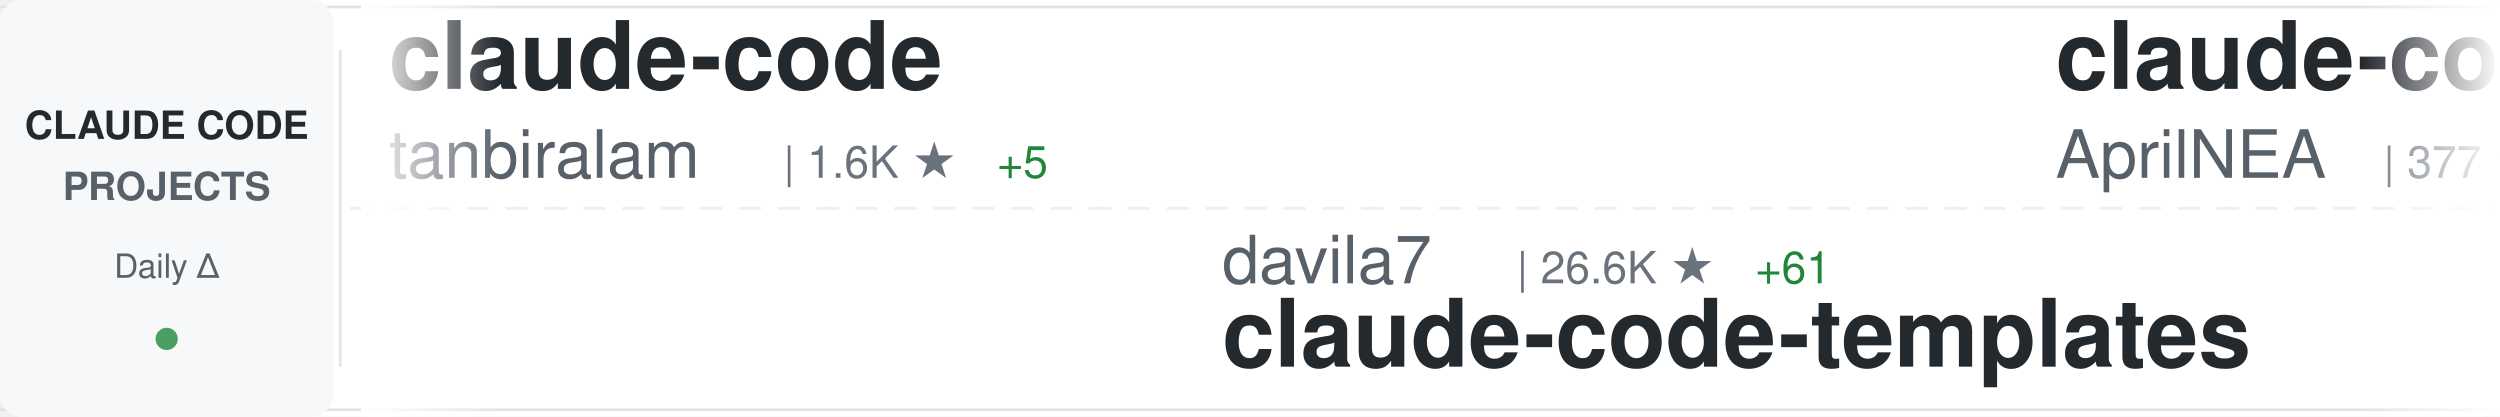
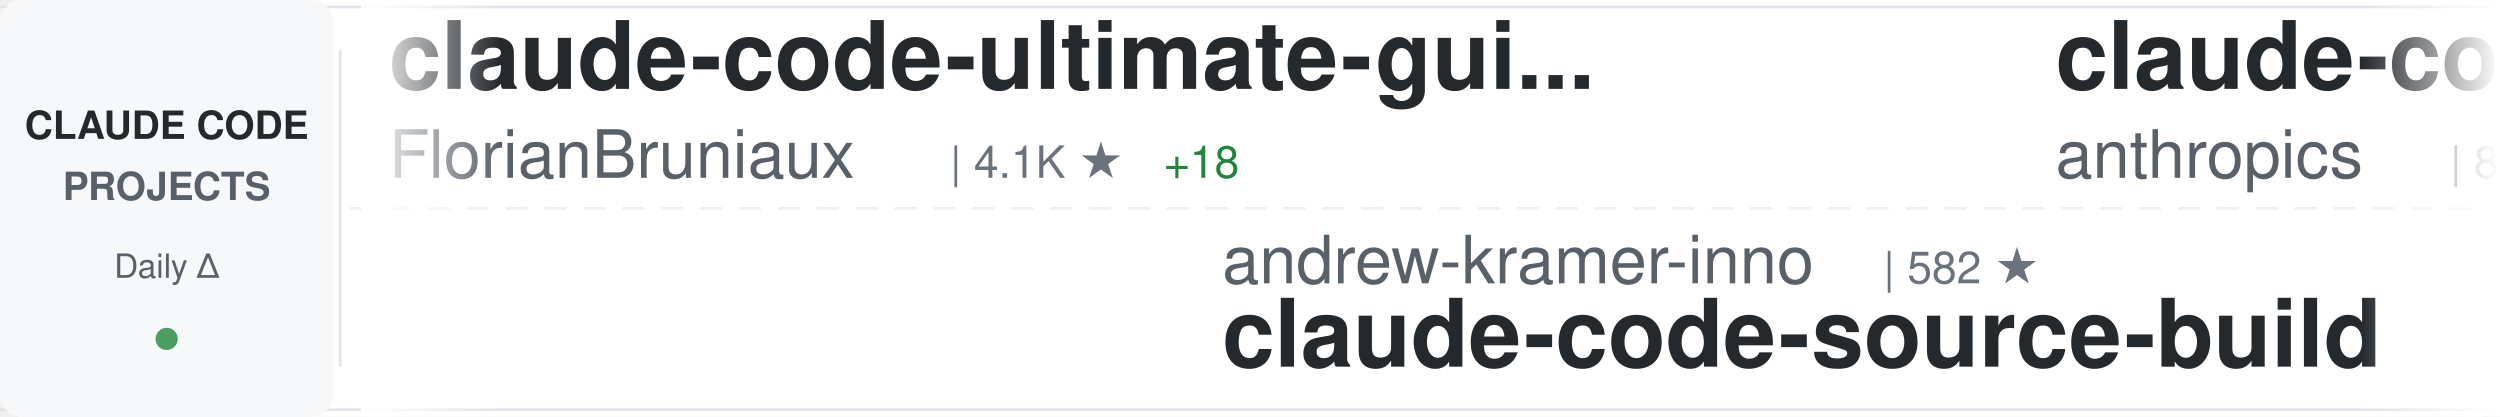
<svg xmlns="http://www.w3.org/2000/svg" width="900" height="150">
  <defs>
    <linearGradient id="awesomeLeftFade" x1="0%" y1="0%" x2="100%" y2="0%">
      <stop offset="0%" style="stop-color:#ffffff;stop-opacity:1" />
      <stop offset="100%" style="stop-color:#ffffff;stop-opacity:0" />
    </linearGradient>
    <linearGradient id="awesomeRightFade" x1="0%" y1="0%" x2="100%" y2="0%">
      <stop offset="0%" style="stop-color:#ffffff;stop-opacity:0" />
      <stop offset="100%" style="stop-color:#ffffff;stop-opacity:1" />
    </linearGradient>
  </defs>
  <rect width="900" height="150" fill="#ffffff" rx="8" />
  <rect x="0" y="2" width="900" height="1" fill="#e1e4e8" />
  <rect x="0" y="147" width="900" height="1" fill="#e1e4e8" />
  <line x1="0" y1="75" x2="900" y2="75" stroke="#e1e4e8" stroke-width="1" stroke-dasharray="8 6" opacity="0.6" />
  <rect x="0" y="0" width="120" height="150" fill="#f6f8fa" rx="8" />
  <text x="60" y="50" font-family="-apple-system, BlinkMacSystemFont, 'Segoe UI', Helvetica, Arial, sans-serif" font-size="14" font-weight="600" fill="#24292e" text-anchor="middle">CLAUDE CODE</text>
  <text x="60" y="72" font-family="-apple-system, BlinkMacSystemFont, 'Segoe UI', Helvetica, Arial, sans-serif" font-size="14" font-weight="600" fill="#586069" text-anchor="middle">PROJECTS</text>
  <text x="60" y="100" font-family="-apple-system, BlinkMacSystemFont, 'Segoe UI', Helvetica, Arial, sans-serif" font-size="12" font-weight="500" fill="#586069" text-anchor="middle">Daily Δ</text>
  <circle cx="60" cy="122" r="4" fill="#22863a" opacity="0.8" />
  <rect x="122" y="18" width="1" height="114" fill="#e1e4e8" />
  <clipPath id="awesomeTickerClip">
    <rect x="130" y="0" width="770" height="150" />
  </clipPath>
  <g clip-path="url(#awesomeTickerClip)">
    <g id="awesomeTickerItems">
      <animateTransform attributeName="transform" attributeType="XML" type="translate" from="0 0" to="-3000 0" dur="54s" repeatCount="indefinite" />
      <g transform="translate(0, 0)">
-         <text x="140" y="32" font-family="-apple-system, BlinkMacSystemFont, 'Segoe UI', Helvetica, Arial, sans-serif" font-size="34" font-weight="600" fill="#24292e">claude-code</text>
-         <text x="140" y="64" font-family="-apple-system, BlinkMacSystemFont, 'Segoe UI', Helvetica, Arial, sans-serif" font-size="24" font-weight="400" fill="#586069">tanbiralam</text>
-         <text x="282" y="64" font-family="-apple-system, BlinkMacSystemFont, 'Segoe UI', Helvetica, Arial, sans-serif" font-size="16" font-weight="500" fill="#6a737d">| 1.6K ★</text>
-         <text x="359" y="64" font-family="-apple-system, BlinkMacSystemFont, 'Segoe UI', Helvetica, Arial, sans-serif" font-size="16" font-weight="500" fill="#22863a"> +5</text>
+         <text x="140" y="32" font-family="-apple-system, BlinkMacSystemFont, 'Segoe UI', Helvetica, Arial, sans-serif" font-size="34" font-weight="600" fill="#24292e">claude-code-ultimate-gui...</text>
+         <text x="140" y="64" font-family="-apple-system, BlinkMacSystemFont, 'Segoe UI', Helvetica, Arial, sans-serif" font-size="24" font-weight="400" fill="#586069">FlorianBruniaux</text>
+         <text x="342" y="64" font-family="-apple-system, BlinkMacSystemFont, 'Segoe UI', Helvetica, Arial, sans-serif" font-size="16" font-weight="500" fill="#6a737d">| 4.1K ★</text>
+         <text x="419" y="64" font-family="-apple-system, BlinkMacSystemFont, 'Segoe UI', Helvetica, Arial, sans-serif" font-size="16" font-weight="500" fill="#22863a"> +18</text>
      </g>
      <g transform="translate(300, 0)">
-         <text x="140" y="102" font-family="-apple-system, BlinkMacSystemFont, 'Segoe UI', Helvetica, Arial, sans-serif" font-size="24" font-weight="400" fill="#586069">davila7</text>
-         <text x="246" y="102" font-family="-apple-system, BlinkMacSystemFont, 'Segoe UI', Helvetica, Arial, sans-serif" font-size="16" font-weight="500" fill="#6a737d">| 26.6K ★</text>
-         <text x="332" y="102" font-family="-apple-system, BlinkMacSystemFont, 'Segoe UI', Helvetica, Arial, sans-serif" font-size="16" font-weight="500" fill="#22863a"> +61</text>
-         <text x="140" y="132" font-family="-apple-system, BlinkMacSystemFont, 'Segoe UI', Helvetica, Arial, sans-serif" font-size="34" font-weight="600" fill="#24292e">claude-code-templates</text>
+         <text x="140" y="102" font-family="-apple-system, BlinkMacSystemFont, 'Segoe UI', Helvetica, Arial, sans-serif" font-size="24" font-weight="400" fill="#586069">andrew-kramer-inno</text>
+         <text x="378" y="102" font-family="-apple-system, BlinkMacSystemFont, 'Segoe UI', Helvetica, Arial, sans-serif" font-size="16" font-weight="500" fill="#6a737d">| 582 ★</text>
+         <text x="140" y="132" font-family="-apple-system, BlinkMacSystemFont, 'Segoe UI', Helvetica, Arial, sans-serif" font-size="34" font-weight="600" fill="#24292e">claude-code-source-build</text>
      </g>
      <g transform="translate(600, 0)">
-         <text x="140" y="32" font-family="-apple-system, BlinkMacSystemFont, 'Segoe UI', Helvetica, Arial, sans-serif" font-size="34" font-weight="600" fill="#24292e">claude-code-source</text>
-         <text x="140" y="64" font-family="-apple-system, BlinkMacSystemFont, 'Segoe UI', Helvetica, Arial, sans-serif" font-size="24" font-weight="400" fill="#586069">AprilNEA</text>
-         <text x="258" y="64" font-family="-apple-system, BlinkMacSystemFont, 'Segoe UI', Helvetica, Arial, sans-serif" font-size="16" font-weight="500" fill="#6a737d">| 377 ★</text>
-         <text x="326" y="64" font-family="-apple-system, BlinkMacSystemFont, 'Segoe UI', Helvetica, Arial, sans-serif" font-size="16" font-weight="500" fill="#22863a"> +1</text>
+         <text x="140" y="32" font-family="-apple-system, BlinkMacSystemFont, 'Segoe UI', Helvetica, Arial, sans-serif" font-size="34" font-weight="600" fill="#24292e">claude-code-base-action</text>
+         <text x="140" y="64" font-family="-apple-system, BlinkMacSystemFont, 'Segoe UI', Helvetica, Arial, sans-serif" font-size="24" font-weight="400" fill="#586069">anthropics</text>
+         <text x="282" y="64" font-family="-apple-system, BlinkMacSystemFont, 'Segoe UI', Helvetica, Arial, sans-serif" font-size="16" font-weight="500" fill="#6a737d">| 804 ★</text>
+         <text x="350" y="64" font-family="-apple-system, BlinkMacSystemFont, 'Segoe UI', Helvetica, Arial, sans-serif" font-size="16" font-weight="500" fill="#22863a"> +1</text>
      </g>
      <g transform="translate(900, 0)">
-         <text x="140" y="102" font-family="-apple-system, BlinkMacSystemFont, 'Segoe UI', Helvetica, Arial, sans-serif" font-size="24" font-weight="400" fill="#586069">kodu-ai</text>
-         <text x="246" y="102" font-family="-apple-system, BlinkMacSystemFont, 'Segoe UI', Helvetica, Arial, sans-serif" font-size="16" font-weight="500" fill="#6a737d">| 5.3K ★</text>
-         <text x="323" y="102" font-family="-apple-system, BlinkMacSystemFont, 'Segoe UI', Helvetica, Arial, sans-serif" font-size="16" font-weight="500" fill="#22863a"> +1</text>
-         <text x="140" y="132" font-family="-apple-system, BlinkMacSystemFont, 'Segoe UI', Helvetica, Arial, sans-serif" font-size="34" font-weight="600" fill="#24292e">claude-coder</text>
+         <text x="140" y="102" font-family="-apple-system, BlinkMacSystemFont, 'Segoe UI', Helvetica, Arial, sans-serif" font-size="24" font-weight="400" fill="#586069">ykdojo</text>
+         <text x="234" y="102" font-family="-apple-system, BlinkMacSystemFont, 'Segoe UI', Helvetica, Arial, sans-serif" font-size="16" font-weight="500" fill="#6a737d">| 8.1K ★</text>
+         <text x="311" y="102" font-family="-apple-system, BlinkMacSystemFont, 'Segoe UI', Helvetica, Arial, sans-serif" font-size="16" font-weight="500" fill="#22863a"> +16</text>
+         <text x="140" y="132" font-family="-apple-system, BlinkMacSystemFont, 'Segoe UI', Helvetica, Arial, sans-serif" font-size="34" font-weight="600" fill="#24292e">claude-code-tips</text>
      </g>
      <g transform="translate(1200, 0)">
-         <text x="140" y="32" font-family="-apple-system, BlinkMacSystemFont, 'Segoe UI', Helvetica, Arial, sans-serif" font-size="34" font-weight="600" fill="#24292e">claude-code</text>
-         <text x="140" y="64" font-family="-apple-system, BlinkMacSystemFont, 'Segoe UI', Helvetica, Arial, sans-serif" font-size="24" font-weight="400" fill="#586069">chiragjoshi12</text>
-         <text x="318" y="64" font-family="-apple-system, BlinkMacSystemFont, 'Segoe UI', Helvetica, Arial, sans-serif" font-size="16" font-weight="500" fill="#6a737d">| 196 ★</text>
+         <text x="140" y="32" font-family="-apple-system, BlinkMacSystemFont, 'Segoe UI', Helvetica, Arial, sans-serif" font-size="34" font-weight="600" fill="#24292e">my-claude-code-setup</text>
+         <text x="140" y="64" font-family="-apple-system, BlinkMacSystemFont, 'Segoe UI', Helvetica, Arial, sans-serif" font-size="24" font-weight="400" fill="#586069">centminmod</text>
+         <text x="282" y="64" font-family="-apple-system, BlinkMacSystemFont, 'Segoe UI', Helvetica, Arial, sans-serif" font-size="16" font-weight="500" fill="#6a737d">| 2.3K ★</text>
+         <text x="359" y="64" font-family="-apple-system, BlinkMacSystemFont, 'Segoe UI', Helvetica, Arial, sans-serif" font-size="16" font-weight="500" fill="#22863a"> +4</text>
      </g>
      <g transform="translate(1500, 0)">
-         <text x="140" y="102" font-family="-apple-system, BlinkMacSystemFont, 'Segoe UI', Helvetica, Arial, sans-serif" font-size="24" font-weight="400" fill="#586069">lorryjovens-hub</text>
-         <text x="342" y="102" font-family="-apple-system, BlinkMacSystemFont, 'Segoe UI', Helvetica, Arial, sans-serif" font-size="16" font-weight="500" fill="#6a737d">| 1.5K ★</text>
-         <text x="419" y="102" font-family="-apple-system, BlinkMacSystemFont, 'Segoe UI', Helvetica, Arial, sans-serif" font-size="16" font-weight="500" fill="#22863a"> +6</text>
-         <text x="140" y="132" font-family="-apple-system, BlinkMacSystemFont, 'Segoe UI', Helvetica, Arial, sans-serif" font-size="34" font-weight="600" fill="#24292e">claude-code-rust</text>
+         <text x="140" y="102" font-family="-apple-system, BlinkMacSystemFont, 'Segoe UI', Helvetica, Arial, sans-serif" font-size="24" font-weight="400" fill="#586069">shareAI-lab</text>
+         <text x="294" y="102" font-family="-apple-system, BlinkMacSystemFont, 'Segoe UI', Helvetica, Arial, sans-serif" font-size="16" font-weight="500" fill="#6a737d">| 57.9K ★</text>
+         <text x="380" y="102" font-family="-apple-system, BlinkMacSystemFont, 'Segoe UI', Helvetica, Arial, sans-serif" font-size="16" font-weight="500" fill="#22863a"> +129</text>
+         <text x="140" y="132" font-family="-apple-system, BlinkMacSystemFont, 'Segoe UI', Helvetica, Arial, sans-serif" font-size="34" font-weight="600" fill="#24292e">learn-claude-code</text>
      </g>
      <g transform="translate(1800, 0)">
-         <text x="140" y="32" font-family="-apple-system, BlinkMacSystemFont, 'Segoe UI', Helvetica, Arial, sans-serif" font-size="34" font-weight="600" fill="#24292e">Claude-code</text>
-         <text x="140" y="64" font-family="-apple-system, BlinkMacSystemFont, 'Segoe UI', Helvetica, Arial, sans-serif" font-size="24" font-weight="400" fill="#586069">fazxes</text>
-         <text x="234" y="64" font-family="-apple-system, BlinkMacSystemFont, 'Segoe UI', Helvetica, Arial, sans-serif" font-size="16" font-weight="500" fill="#6a737d">| 212 ★</text>
+         <text x="140" y="32" font-family="-apple-system, BlinkMacSystemFont, 'Segoe UI', Helvetica, Arial, sans-serif" font-size="34" font-weight="600" fill="#24292e">claude-code-sub-agents</text>
+         <text x="140" y="64" font-family="-apple-system, BlinkMacSystemFont, 'Segoe UI', Helvetica, Arial, sans-serif" font-size="24" font-weight="400" fill="#586069">lst97</text>
+         <text x="222" y="64" font-family="-apple-system, BlinkMacSystemFont, 'Segoe UI', Helvetica, Arial, sans-serif" font-size="16" font-weight="500" fill="#6a737d">| 1.6K ★</text>
+         <text x="299" y="64" font-family="-apple-system, BlinkMacSystemFont, 'Segoe UI', Helvetica, Arial, sans-serif" font-size="16" font-weight="500" fill="#22863a"> +1</text>
      </g>
      <g transform="translate(2100, 0)">
-         <text x="140" y="102" font-family="-apple-system, BlinkMacSystemFont, 'Segoe UI', Helvetica, Arial, sans-serif" font-size="24" font-weight="400" fill="#586069">zebbern</text>
-         <text x="246" y="102" font-family="-apple-system, BlinkMacSystemFont, 'Segoe UI', Helvetica, Arial, sans-serif" font-size="16" font-weight="500" fill="#6a737d">| 4.1K ★</text>
-         <text x="323" y="102" font-family="-apple-system, BlinkMacSystemFont, 'Segoe UI', Helvetica, Arial, sans-serif" font-size="16" font-weight="500" fill="#22863a"> +5</text>
-         <text x="140" y="132" font-family="-apple-system, BlinkMacSystemFont, 'Segoe UI', Helvetica, Arial, sans-serif" font-size="34" font-weight="600" fill="#24292e">claude-code-guide</text>
+         <text x="140" y="102" font-family="-apple-system, BlinkMacSystemFont, 'Segoe UI', Helvetica, Arial, sans-serif" font-size="24" font-weight="400" fill="#586069">luyao618</text>
+         <text x="258" y="102" font-family="-apple-system, BlinkMacSystemFont, 'Segoe UI', Helvetica, Arial, sans-serif" font-size="16" font-weight="500" fill="#6a737d">| 1.3K ★</text>
+         <text x="335" y="102" font-family="-apple-system, BlinkMacSystemFont, 'Segoe UI', Helvetica, Arial, sans-serif" font-size="16" font-weight="500" fill="#22863a"> +4</text>
+         <text x="140" y="132" font-family="-apple-system, BlinkMacSystemFont, 'Segoe UI', Helvetica, Arial, sans-serif" font-size="34" font-weight="600" fill="#24292e">Claude-Code-Source-Study</text>
      </g>
      <g transform="translate(2400, 0)">
-         <text x="140" y="32" font-family="-apple-system, BlinkMacSystemFont, 'Segoe UI', Helvetica, Arial, sans-serif" font-size="34" font-weight="600" fill="#24292e">Claude-code</text>
-         <text x="140" y="64" font-family="-apple-system, BlinkMacSystemFont, 'Segoe UI', Helvetica, Arial, sans-serif" font-size="24" font-weight="400" fill="#586069">zstmfhy</text>
-         <text x="246" y="64" font-family="-apple-system, BlinkMacSystemFont, 'Segoe UI', Helvetica, Arial, sans-serif" font-size="16" font-weight="500" fill="#6a737d">| 190 ★</text>
+         <text x="140" y="32" font-family="-apple-system, BlinkMacSystemFont, 'Segoe UI', Helvetica, Arial, sans-serif" font-size="34" font-weight="600" fill="#24292e">claude-code</text>
+         <text x="140" y="64" font-family="-apple-system, BlinkMacSystemFont, 'Segoe UI', Helvetica, Arial, sans-serif" font-size="24" font-weight="400" fill="#586069">lowcortisolprogrammer</text>
+         <text x="414" y="64" font-family="-apple-system, BlinkMacSystemFont, 'Segoe UI', Helvetica, Arial, sans-serif" font-size="16" font-weight="500" fill="#6a737d">| 173 ★</text>
      </g>
      <g transform="translate(2700, 0)">
-         <text x="140" y="102" font-family="-apple-system, BlinkMacSystemFont, 'Segoe UI', Helvetica, Arial, sans-serif" font-size="24" font-weight="400" fill="#586069">mehmoodosman</text>
-         <text x="306" y="102" font-family="-apple-system, BlinkMacSystemFont, 'Segoe UI', Helvetica, Arial, sans-serif" font-size="16" font-weight="500" fill="#6a737d">| 168 ★</text>
-         <text x="140" y="132" font-family="-apple-system, BlinkMacSystemFont, 'Segoe UI', Helvetica, Arial, sans-serif" font-size="34" font-weight="600" fill="#24292e">claude-code</text>
+         <text x="140" y="102" font-family="-apple-system, BlinkMacSystemFont, 'Segoe UI', Helvetica, Arial, sans-serif" font-size="24" font-weight="400" fill="#586069">VoltAgent</text>
+         <text x="270" y="102" font-family="-apple-system, BlinkMacSystemFont, 'Segoe UI', Helvetica, Arial, sans-serif" font-size="16" font-weight="500" fill="#6a737d">| 19.0K ★</text>
+         <text x="356" y="102" font-family="-apple-system, BlinkMacSystemFont, 'Segoe UI', Helvetica, Arial, sans-serif" font-size="16" font-weight="500" fill="#22863a"> +64</text>
+         <text x="140" y="132" font-family="-apple-system, BlinkMacSystemFont, 'Segoe UI', Helvetica, Arial, sans-serif" font-size="34" font-weight="600" fill="#24292e">awesome-claude-code-suba...</text>
      </g>
      <g transform="translate(3000, 0)">
-         <text x="140" y="32" font-family="-apple-system, BlinkMacSystemFont, 'Segoe UI', Helvetica, Arial, sans-serif" font-size="34" font-weight="600" fill="#24292e">claude-code</text>
-         <text x="140" y="64" font-family="-apple-system, BlinkMacSystemFont, 'Segoe UI', Helvetica, Arial, sans-serif" font-size="24" font-weight="400" fill="#586069">tanbiralam</text>
-         <text x="282" y="64" font-family="-apple-system, BlinkMacSystemFont, 'Segoe UI', Helvetica, Arial, sans-serif" font-size="16" font-weight="500" fill="#6a737d">| 1.6K ★</text>
-         <text x="359" y="64" font-family="-apple-system, BlinkMacSystemFont, 'Segoe UI', Helvetica, Arial, sans-serif" font-size="16" font-weight="500" fill="#22863a"> +5</text>
+         <text x="140" y="32" font-family="-apple-system, BlinkMacSystemFont, 'Segoe UI', Helvetica, Arial, sans-serif" font-size="34" font-weight="600" fill="#24292e">claude-code-ultimate-gui...</text>
+         <text x="140" y="64" font-family="-apple-system, BlinkMacSystemFont, 'Segoe UI', Helvetica, Arial, sans-serif" font-size="24" font-weight="400" fill="#586069">FlorianBruniaux</text>
+         <text x="342" y="64" font-family="-apple-system, BlinkMacSystemFont, 'Segoe UI', Helvetica, Arial, sans-serif" font-size="16" font-weight="500" fill="#6a737d">| 4.1K ★</text>
+         <text x="419" y="64" font-family="-apple-system, BlinkMacSystemFont, 'Segoe UI', Helvetica, Arial, sans-serif" font-size="16" font-weight="500" fill="#22863a"> +18</text>
      </g>
      <g transform="translate(3300, 0)">
-         <text x="140" y="102" font-family="-apple-system, BlinkMacSystemFont, 'Segoe UI', Helvetica, Arial, sans-serif" font-size="24" font-weight="400" fill="#586069">davila7</text>
-         <text x="246" y="102" font-family="-apple-system, BlinkMacSystemFont, 'Segoe UI', Helvetica, Arial, sans-serif" font-size="16" font-weight="500" fill="#6a737d">| 26.6K ★</text>
-         <text x="332" y="102" font-family="-apple-system, BlinkMacSystemFont, 'Segoe UI', Helvetica, Arial, sans-serif" font-size="16" font-weight="500" fill="#22863a"> +61</text>
-         <text x="140" y="132" font-family="-apple-system, BlinkMacSystemFont, 'Segoe UI', Helvetica, Arial, sans-serif" font-size="34" font-weight="600" fill="#24292e">claude-code-templates</text>
+         <text x="140" y="102" font-family="-apple-system, BlinkMacSystemFont, 'Segoe UI', Helvetica, Arial, sans-serif" font-size="24" font-weight="400" fill="#586069">andrew-kramer-inno</text>
+         <text x="378" y="102" font-family="-apple-system, BlinkMacSystemFont, 'Segoe UI', Helvetica, Arial, sans-serif" font-size="16" font-weight="500" fill="#6a737d">| 582 ★</text>
+         <text x="140" y="132" font-family="-apple-system, BlinkMacSystemFont, 'Segoe UI', Helvetica, Arial, sans-serif" font-size="34" font-weight="600" fill="#24292e">claude-code-source-build</text>
      </g>
      <g transform="translate(3600, 0)">
-         <text x="140" y="32" font-family="-apple-system, BlinkMacSystemFont, 'Segoe UI', Helvetica, Arial, sans-serif" font-size="34" font-weight="600" fill="#24292e">claude-code-source</text>
-         <text x="140" y="64" font-family="-apple-system, BlinkMacSystemFont, 'Segoe UI', Helvetica, Arial, sans-serif" font-size="24" font-weight="400" fill="#586069">AprilNEA</text>
-         <text x="258" y="64" font-family="-apple-system, BlinkMacSystemFont, 'Segoe UI', Helvetica, Arial, sans-serif" font-size="16" font-weight="500" fill="#6a737d">| 377 ★</text>
-         <text x="326" y="64" font-family="-apple-system, BlinkMacSystemFont, 'Segoe UI', Helvetica, Arial, sans-serif" font-size="16" font-weight="500" fill="#22863a"> +1</text>
+         <text x="140" y="32" font-family="-apple-system, BlinkMacSystemFont, 'Segoe UI', Helvetica, Arial, sans-serif" font-size="34" font-weight="600" fill="#24292e">claude-code-base-action</text>
+         <text x="140" y="64" font-family="-apple-system, BlinkMacSystemFont, 'Segoe UI', Helvetica, Arial, sans-serif" font-size="24" font-weight="400" fill="#586069">anthropics</text>
+         <text x="282" y="64" font-family="-apple-system, BlinkMacSystemFont, 'Segoe UI', Helvetica, Arial, sans-serif" font-size="16" font-weight="500" fill="#6a737d">| 804 ★</text>
+         <text x="350" y="64" font-family="-apple-system, BlinkMacSystemFont, 'Segoe UI', Helvetica, Arial, sans-serif" font-size="16" font-weight="500" fill="#22863a"> +1</text>
      </g>
      <g transform="translate(3900, 0)">
-         <text x="140" y="102" font-family="-apple-system, BlinkMacSystemFont, 'Segoe UI', Helvetica, Arial, sans-serif" font-size="24" font-weight="400" fill="#586069">kodu-ai</text>
-         <text x="246" y="102" font-family="-apple-system, BlinkMacSystemFont, 'Segoe UI', Helvetica, Arial, sans-serif" font-size="16" font-weight="500" fill="#6a737d">| 5.3K ★</text>
-         <text x="323" y="102" font-family="-apple-system, BlinkMacSystemFont, 'Segoe UI', Helvetica, Arial, sans-serif" font-size="16" font-weight="500" fill="#22863a"> +1</text>
-         <text x="140" y="132" font-family="-apple-system, BlinkMacSystemFont, 'Segoe UI', Helvetica, Arial, sans-serif" font-size="34" font-weight="600" fill="#24292e">claude-coder</text>
+         <text x="140" y="102" font-family="-apple-system, BlinkMacSystemFont, 'Segoe UI', Helvetica, Arial, sans-serif" font-size="24" font-weight="400" fill="#586069">ykdojo</text>
+         <text x="234" y="102" font-family="-apple-system, BlinkMacSystemFont, 'Segoe UI', Helvetica, Arial, sans-serif" font-size="16" font-weight="500" fill="#6a737d">| 8.1K ★</text>
+         <text x="311" y="102" font-family="-apple-system, BlinkMacSystemFont, 'Segoe UI', Helvetica, Arial, sans-serif" font-size="16" font-weight="500" fill="#22863a"> +16</text>
+         <text x="140" y="132" font-family="-apple-system, BlinkMacSystemFont, 'Segoe UI', Helvetica, Arial, sans-serif" font-size="34" font-weight="600" fill="#24292e">claude-code-tips</text>
      </g>
    </g>
  </g>
  <rect x="130" y="0" width="50" height="150" fill="url(#awesomeLeftFade)" />
  <rect x="850" y="0" width="50" height="150" fill="url(#awesomeRightFade)" />
</svg>
